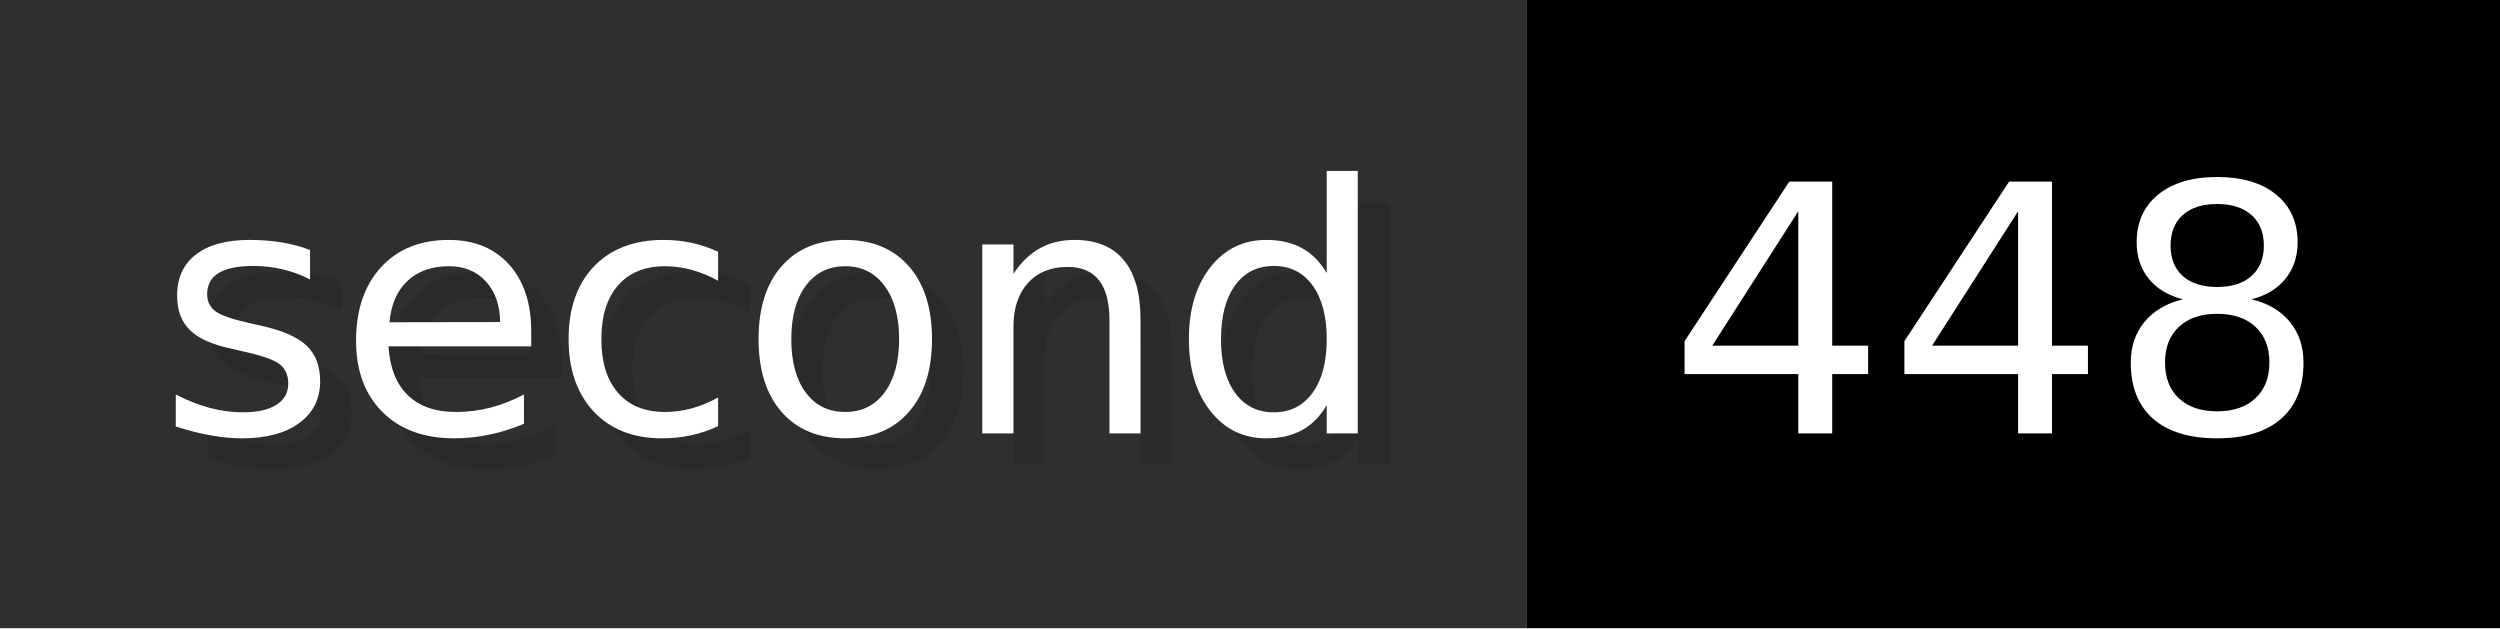
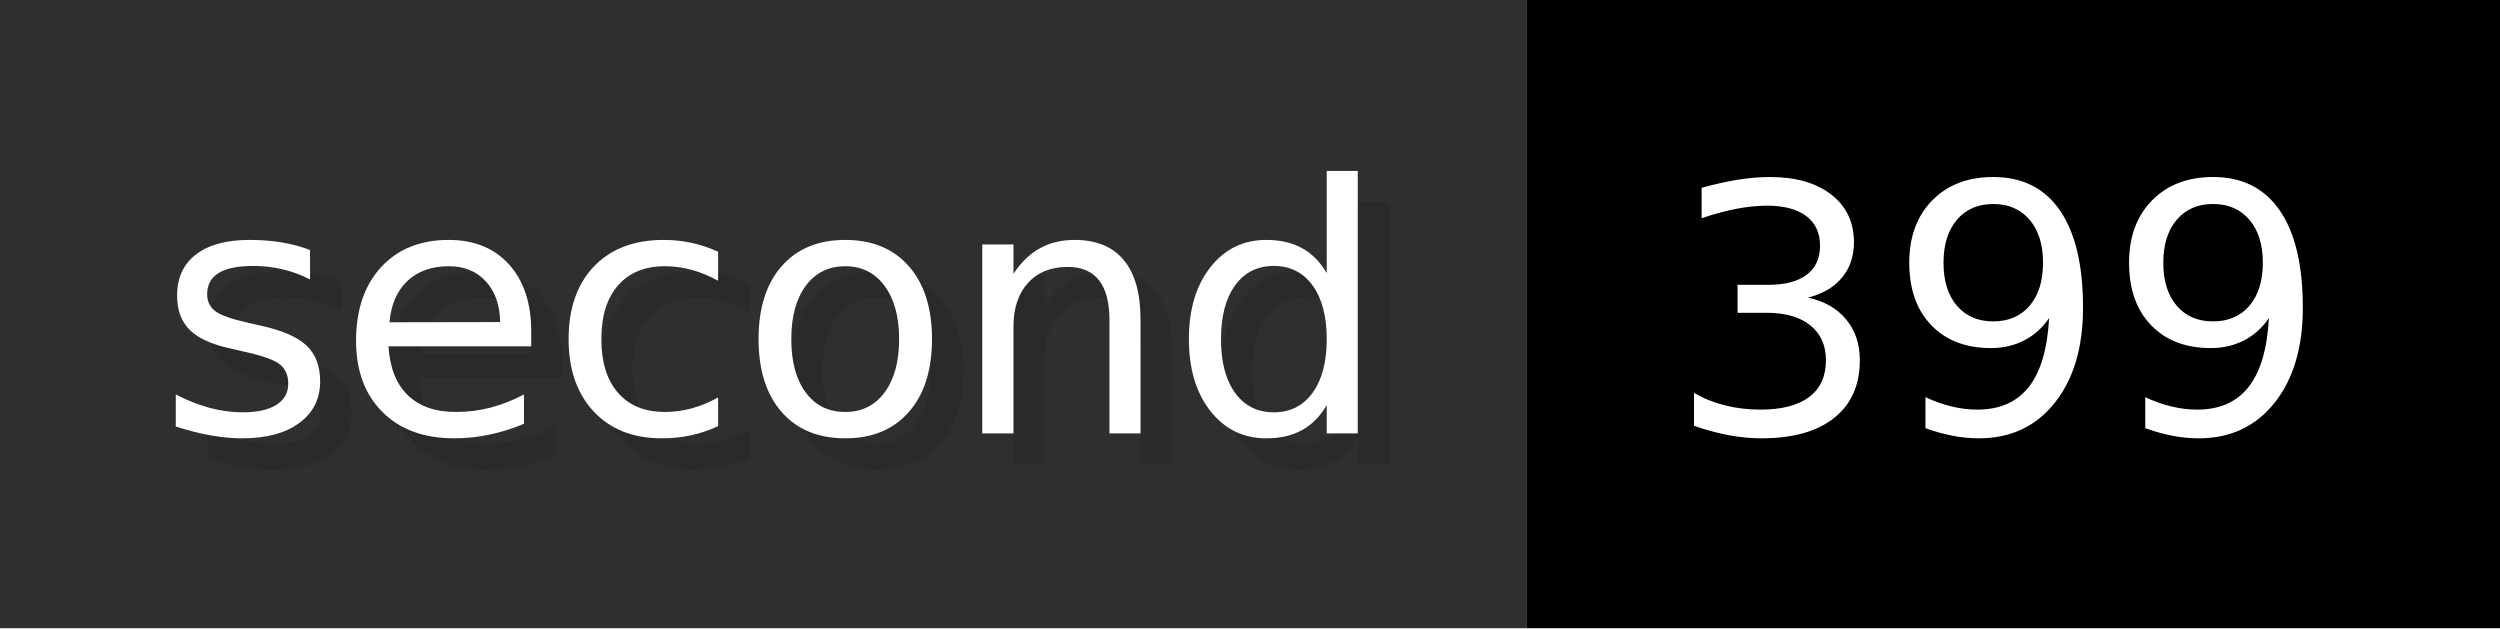
- <svg xmlns="http://www.w3.org/2000/svg" width="79.6" height="20" viewBox="0 0 796 200" role="img" aria-label="second: 448">
+ <svg xmlns="http://www.w3.org/2000/svg" width="79.6" height="20" viewBox="0 0 796 200" role="img" aria-label="second: 399">
  <g>
    <rect fill="#2F2F2F" width="486" height="200" />
    <rect fill="#" x="486" width="310" height="200" />
  </g>
  <g aria-hidden="true" fill="#fff" text-anchor="start" font-family="Verdana,DejaVu Sans,sans-serif" font-size="110">
    <text x="60" y="148" textLength="386" fill="#000" opacity="0.1">second</text>
    <text x="50" y="138" textLength="386">second</text>
-     <text x="541" y="148" textLength="210" fill="#000" opacity="0.1">448</text>
-     <text x="531" y="138" textLength="210">448</text>
+     <text x="541" y="148" textLength="210" fill="#000" opacity="0.1">399</text>
+     <text x="531" y="138" textLength="210">399</text>
  </g>
</svg>
